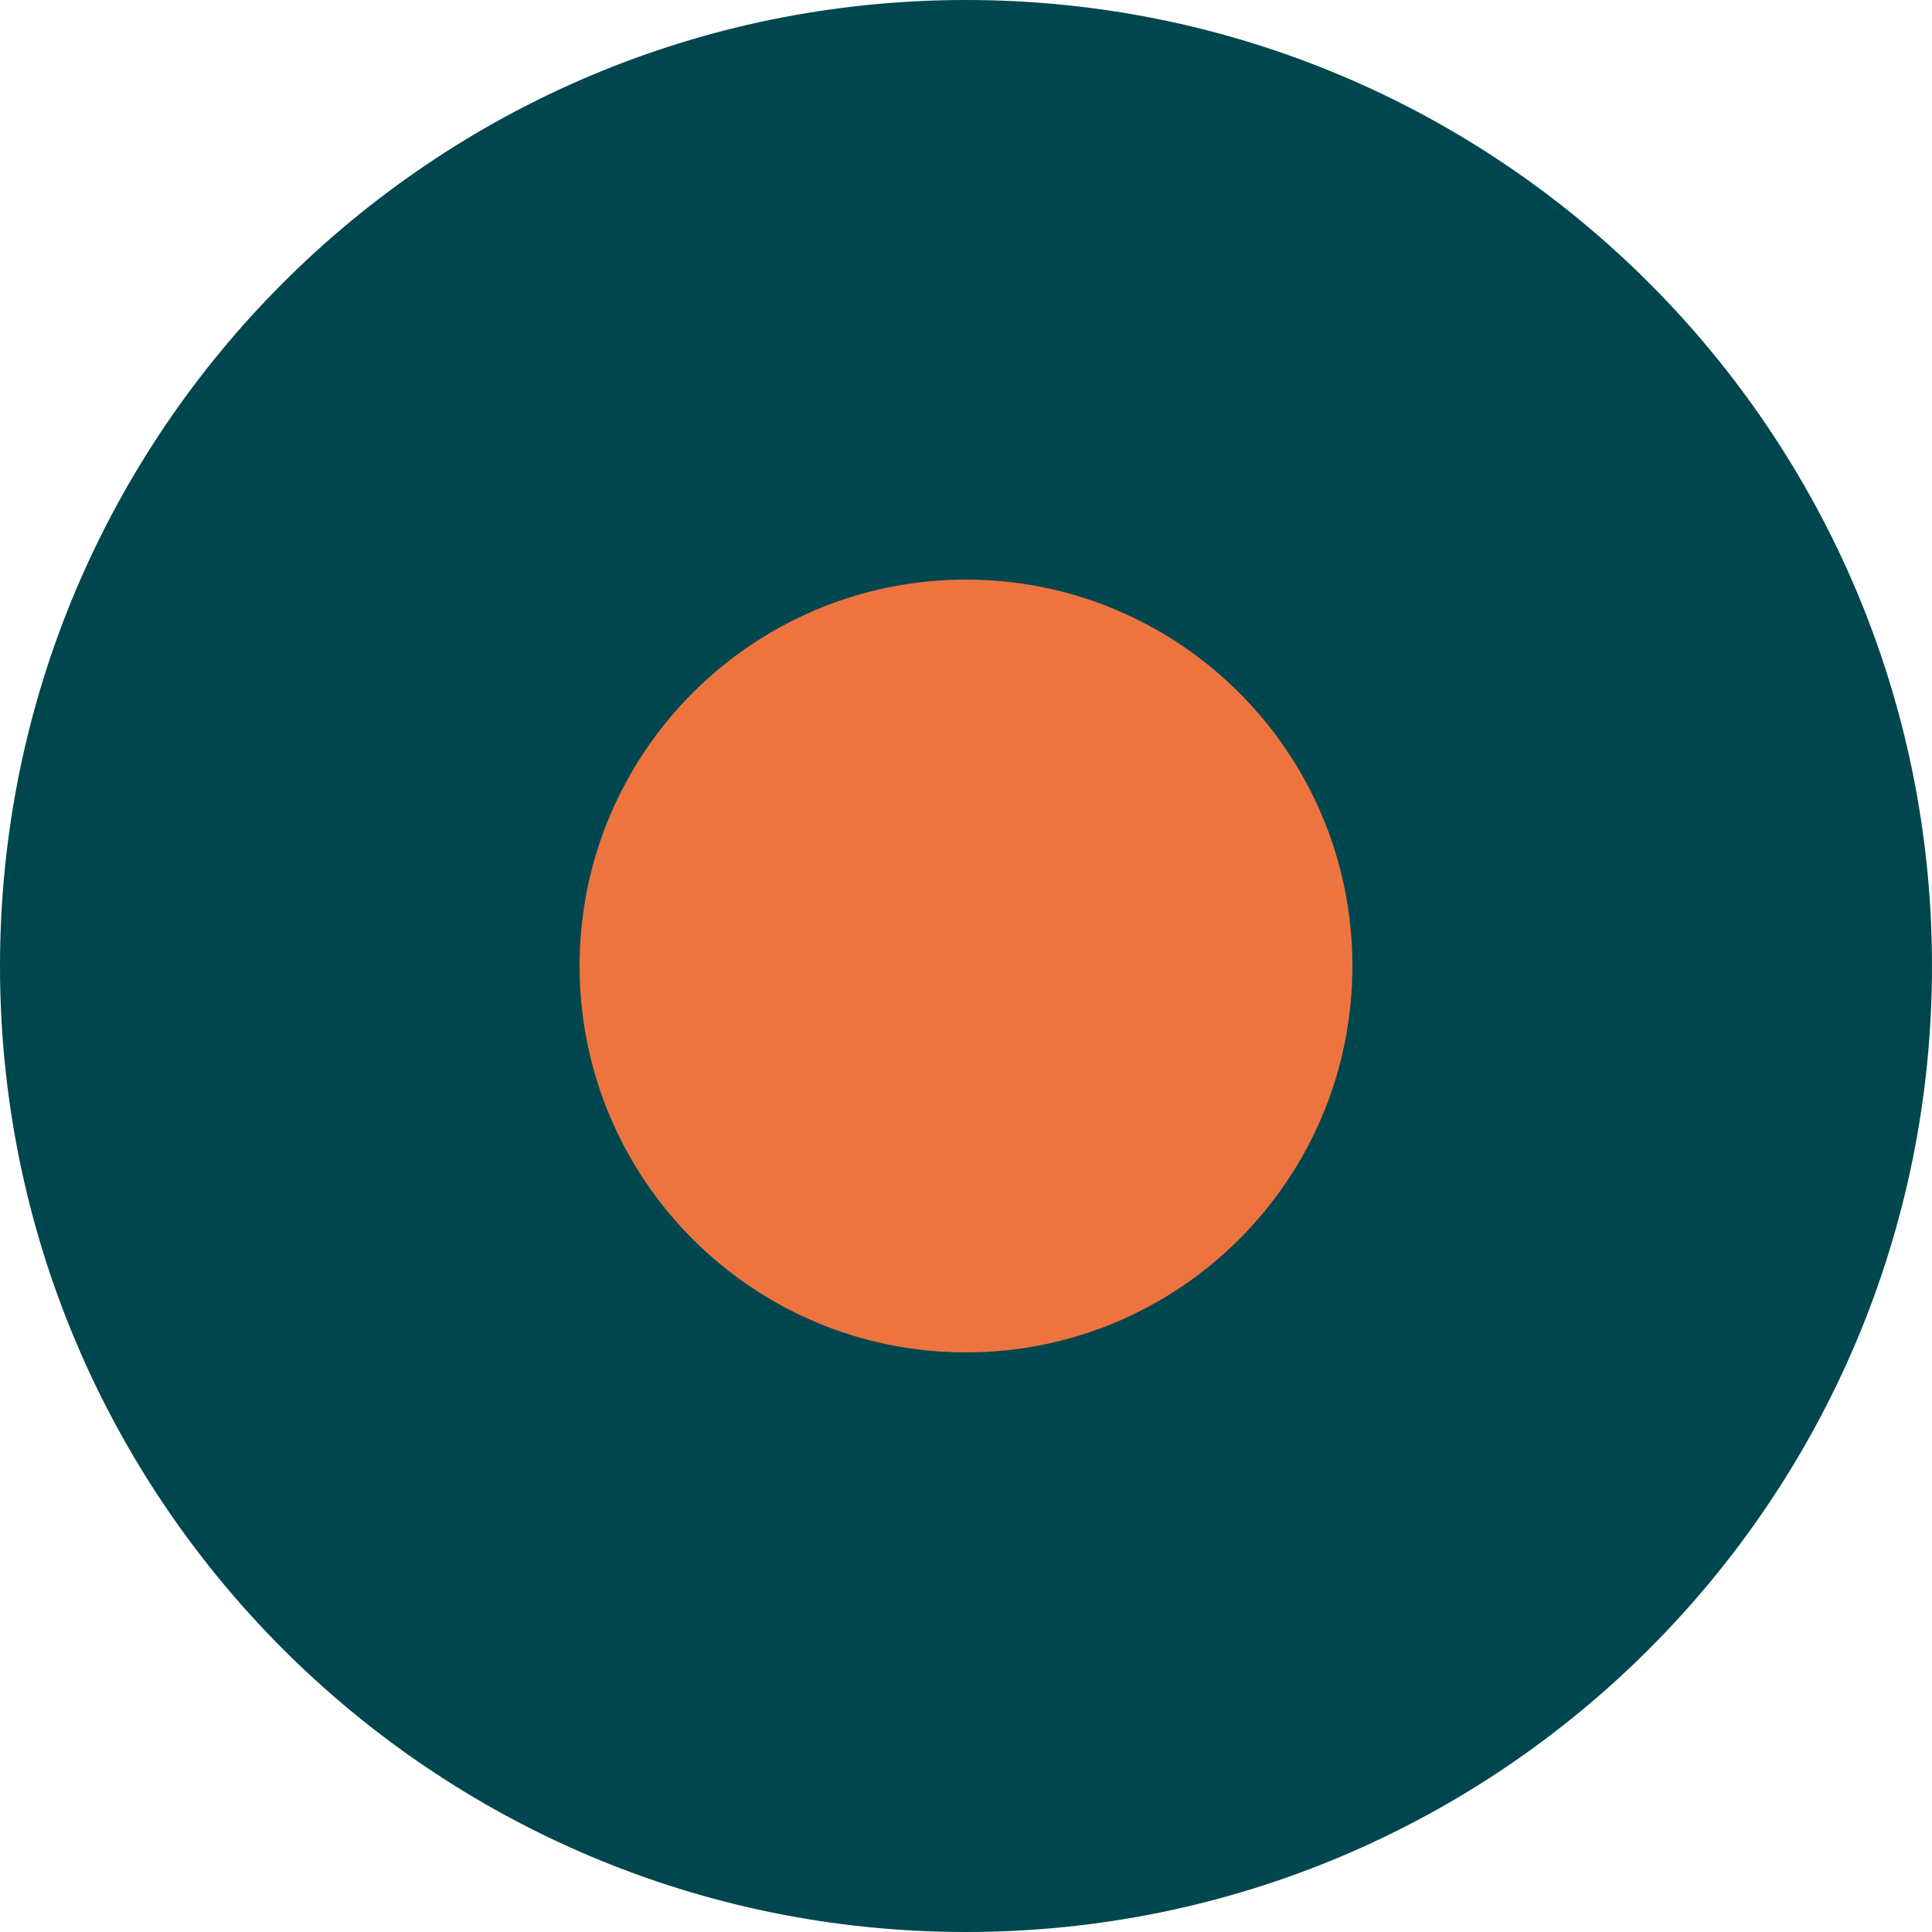
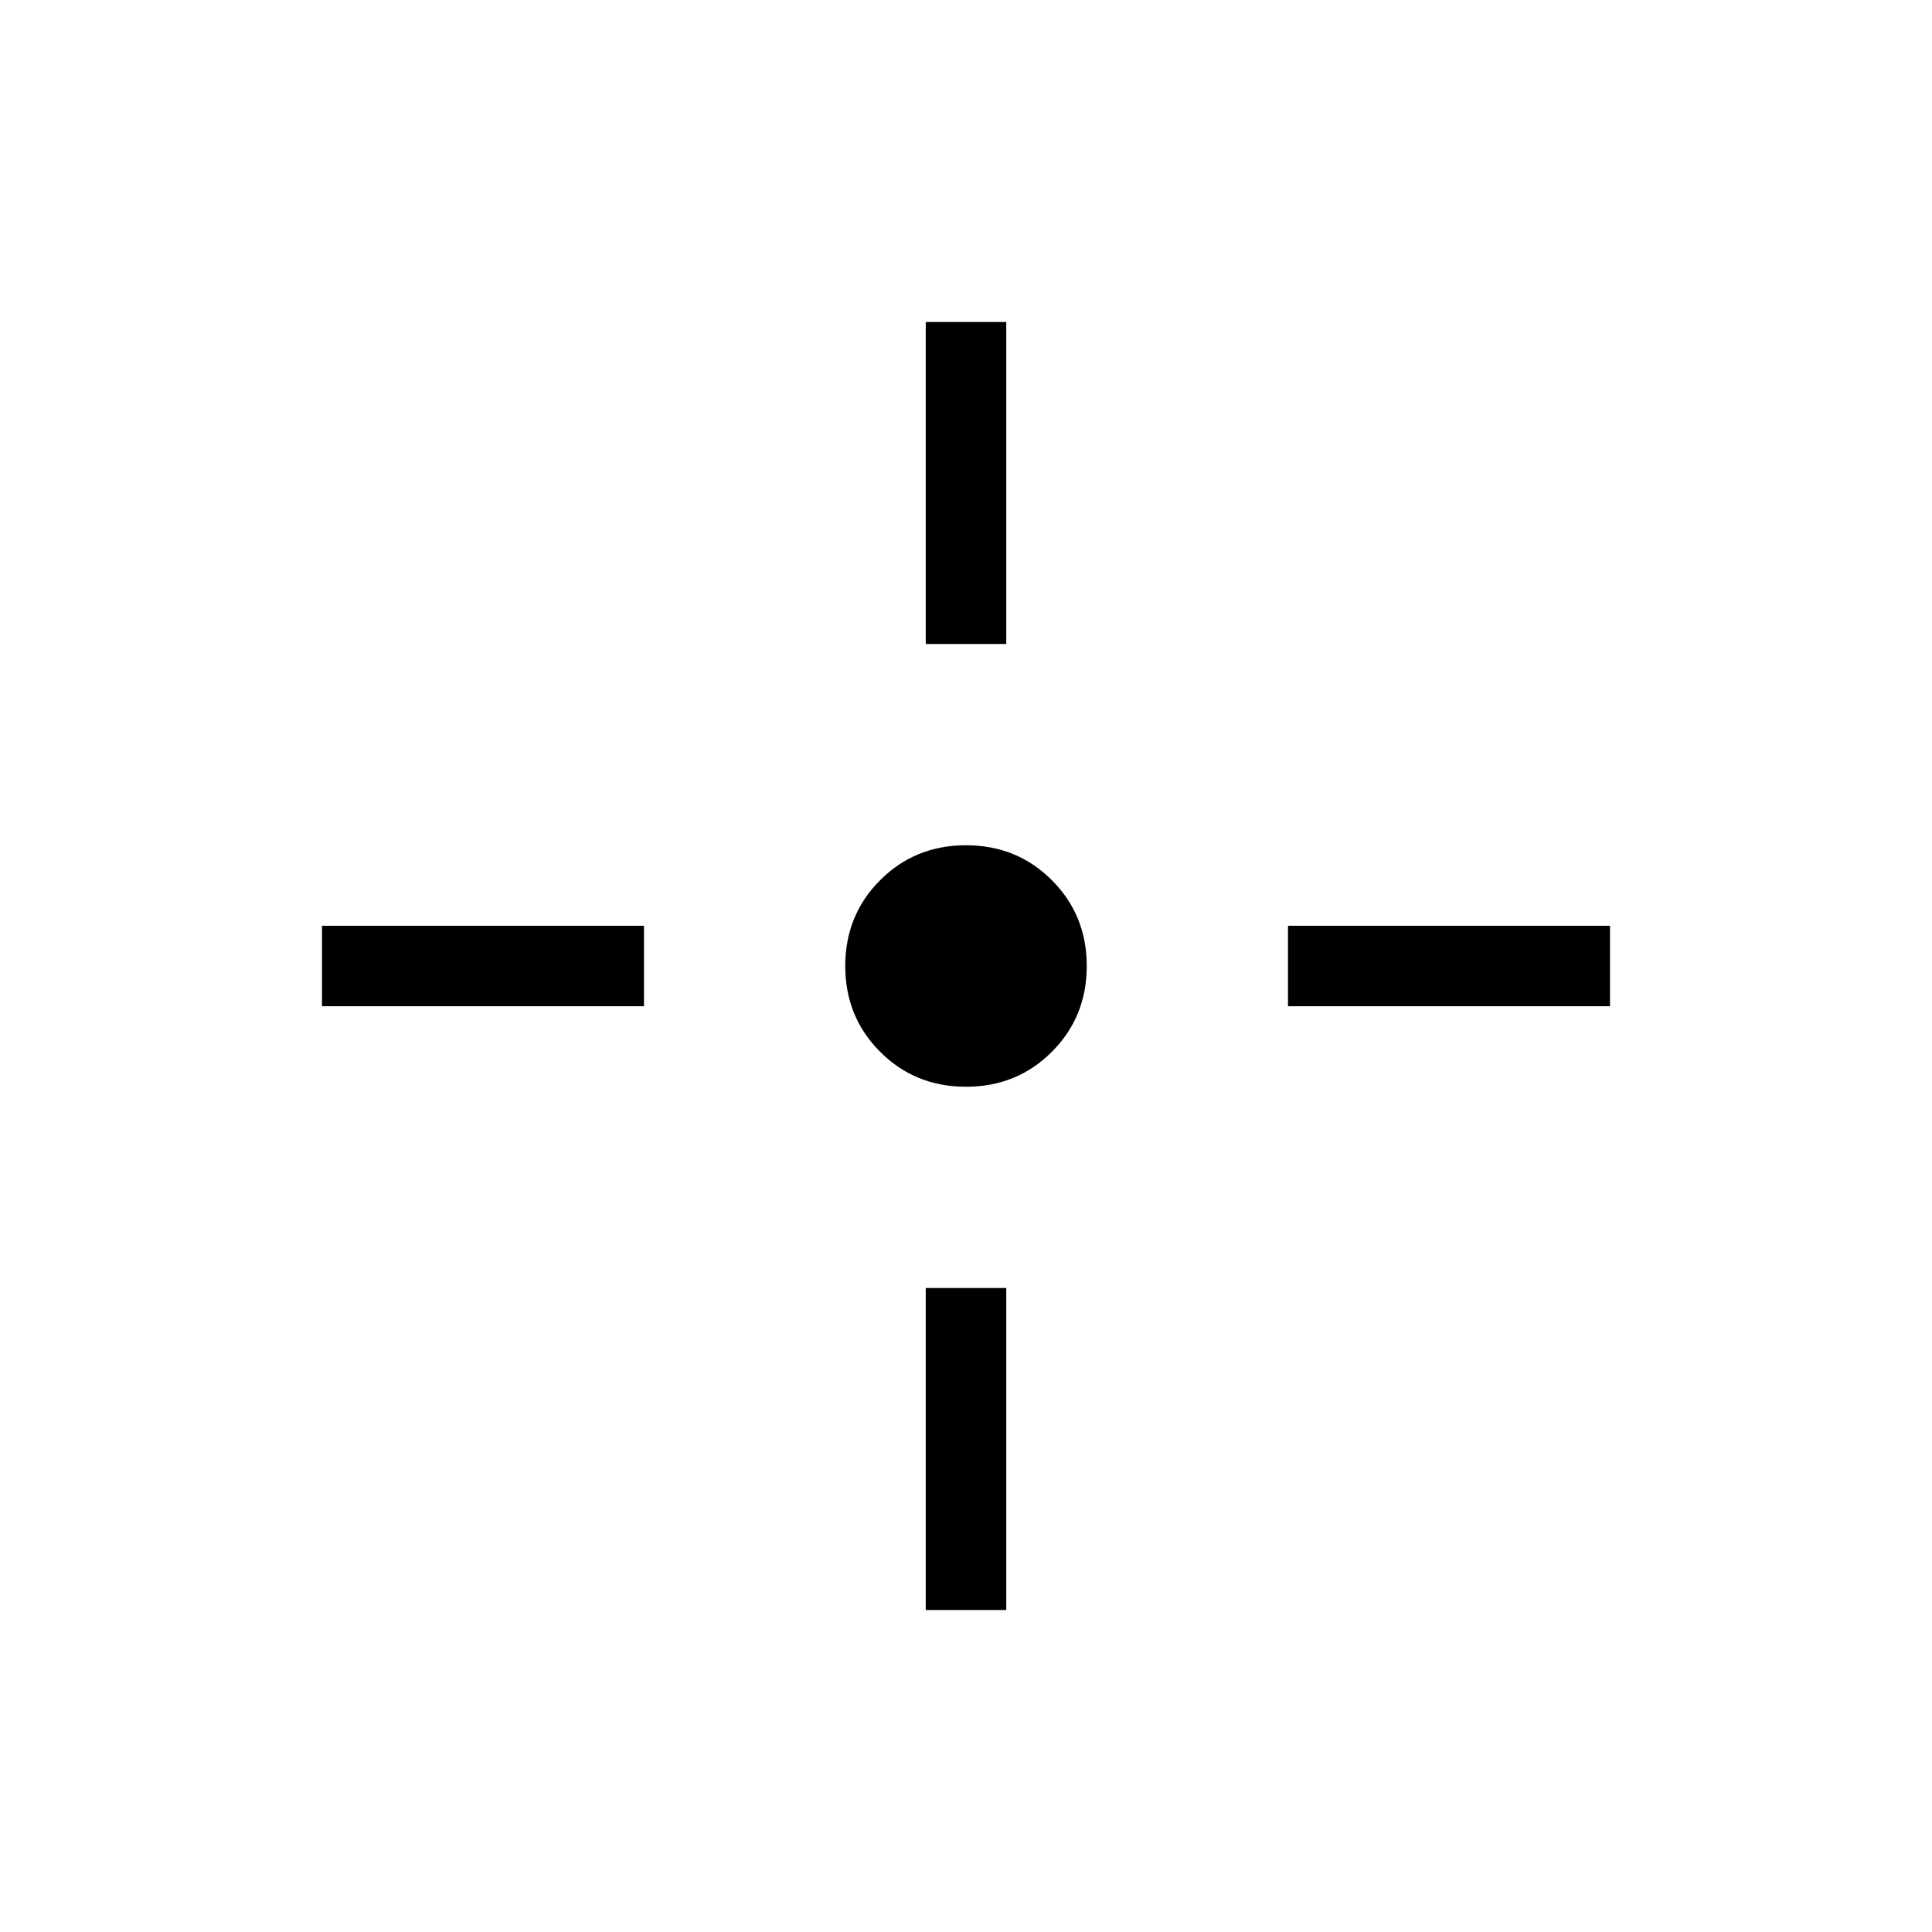
- <svg xmlns="http://www.w3.org/2000/svg" viewBox="0 0 100 100">
-   <circle cx="50" cy="50" r="50" fill="#00464F" />
-   <circle cx="50" cy="50" r="20" fill="#ee743f" />
+ <svg xmlns="http://www.w3.org/2000/svg" height="24px" viewBox="0 -960 960 960" width="24px" fill="undefined">
+   <path d="M480-420q-25.31 0-42.65-17.35Q420-454.69 420-480t17.35-42.65Q454.69-540 480-540t42.65 17.35Q540-505.31 540-480t-17.35 42.65Q505.31-420 480-420Zm-20-220v-160h40v160h-40Zm0 480v-160h40v160h-40Zm180-300v-40h160v40H640Zm-480 0v-40h160v40H160Z" />
</svg>
